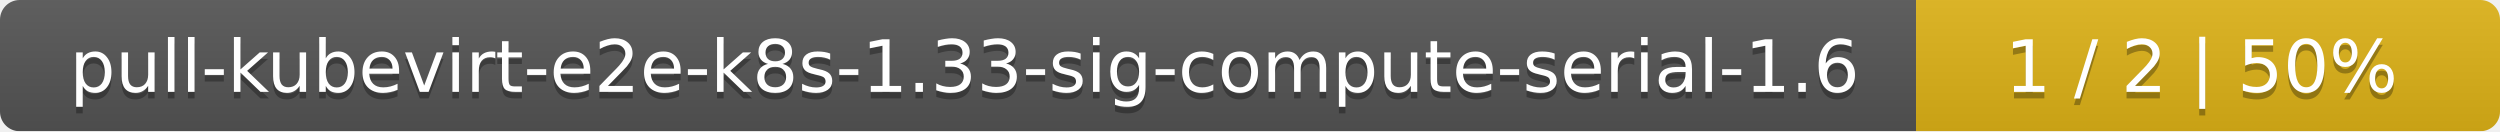
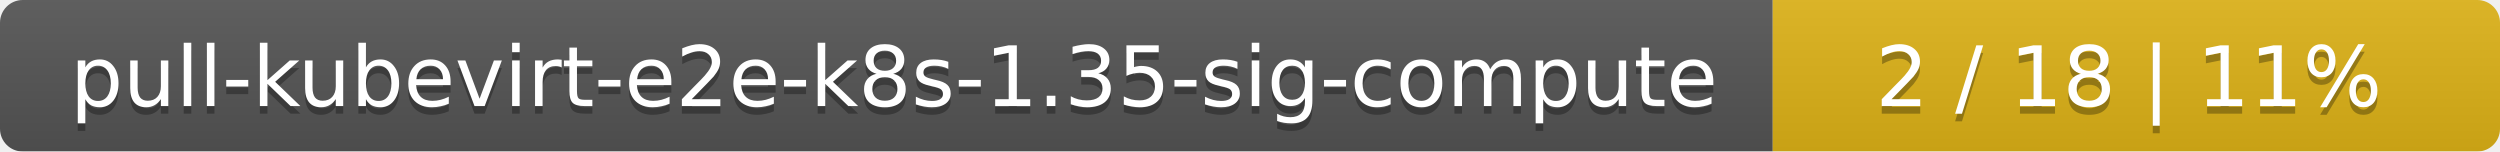
- <svg xmlns="http://www.w3.org/2000/svg" width="381" height="20">
+ <svg xmlns="http://www.w3.org/2000/svg" width="330" height="20">
  <linearGradient id="smooth" x2="0" y2="100%">
    <stop offset="0" stop-color="#bbb" stop-opacity=".1" />
    <stop offset="1" stop-opacity=".1" />
  </linearGradient>
  <mask id="round">
-     <rect width="381" height="20" rx="3" fill="#fff" />
+     <rect width="330" height="20" rx="3" fill="#fff" />
  </mask>
  <g mask="url(#round)">
-     <rect width="292" height="20" fill="#555" />
-     <rect x="292" width="89" height="20" fill="#dfb317" />
-     <rect width="381" height="20" fill="url(#smooth)" />
+     <rect width="234" height="20" fill="#555" />
+     <rect x="234" width="96" height="20" fill="#dfb317" />
+     <rect width="330" height="20" fill="url(#smooth)" />
  </g>
  <g fill="#fff" text-anchor="middle" font-family="DejaVu Sans,Verdana,Geneva,sans-serif" font-size="11">
-     <text x="147" y="15" fill="#010101" fill-opacity=".3">pull-kubevirt-e2e-k8s-1.33-sig-compute-serial-1.6</text>
-     <text x="147" y="14">pull-kubevirt-e2e-k8s-1.33-sig-compute-serial-1.6</text>
-     <text x="335.5" y="15" fill="#010101" fill-opacity=".3">1 / 2    |    50%</text>
-     <text x="335.5" y="14">1 / 2    |    50%</text>
+     <text x="118" y="15" fill="#010101" fill-opacity=".3">pull-kubevirt-e2e-k8s-1.35-sig-compute</text>
+     <text x="118" y="14">pull-kubevirt-e2e-k8s-1.35-sig-compute</text>
+     <text x="281" y="15" fill="#010101" fill-opacity=".3">2 / 18    |    11%</text>
+     <text x="281" y="14">2 / 18    |    11%</text>
  </g>
</svg>
